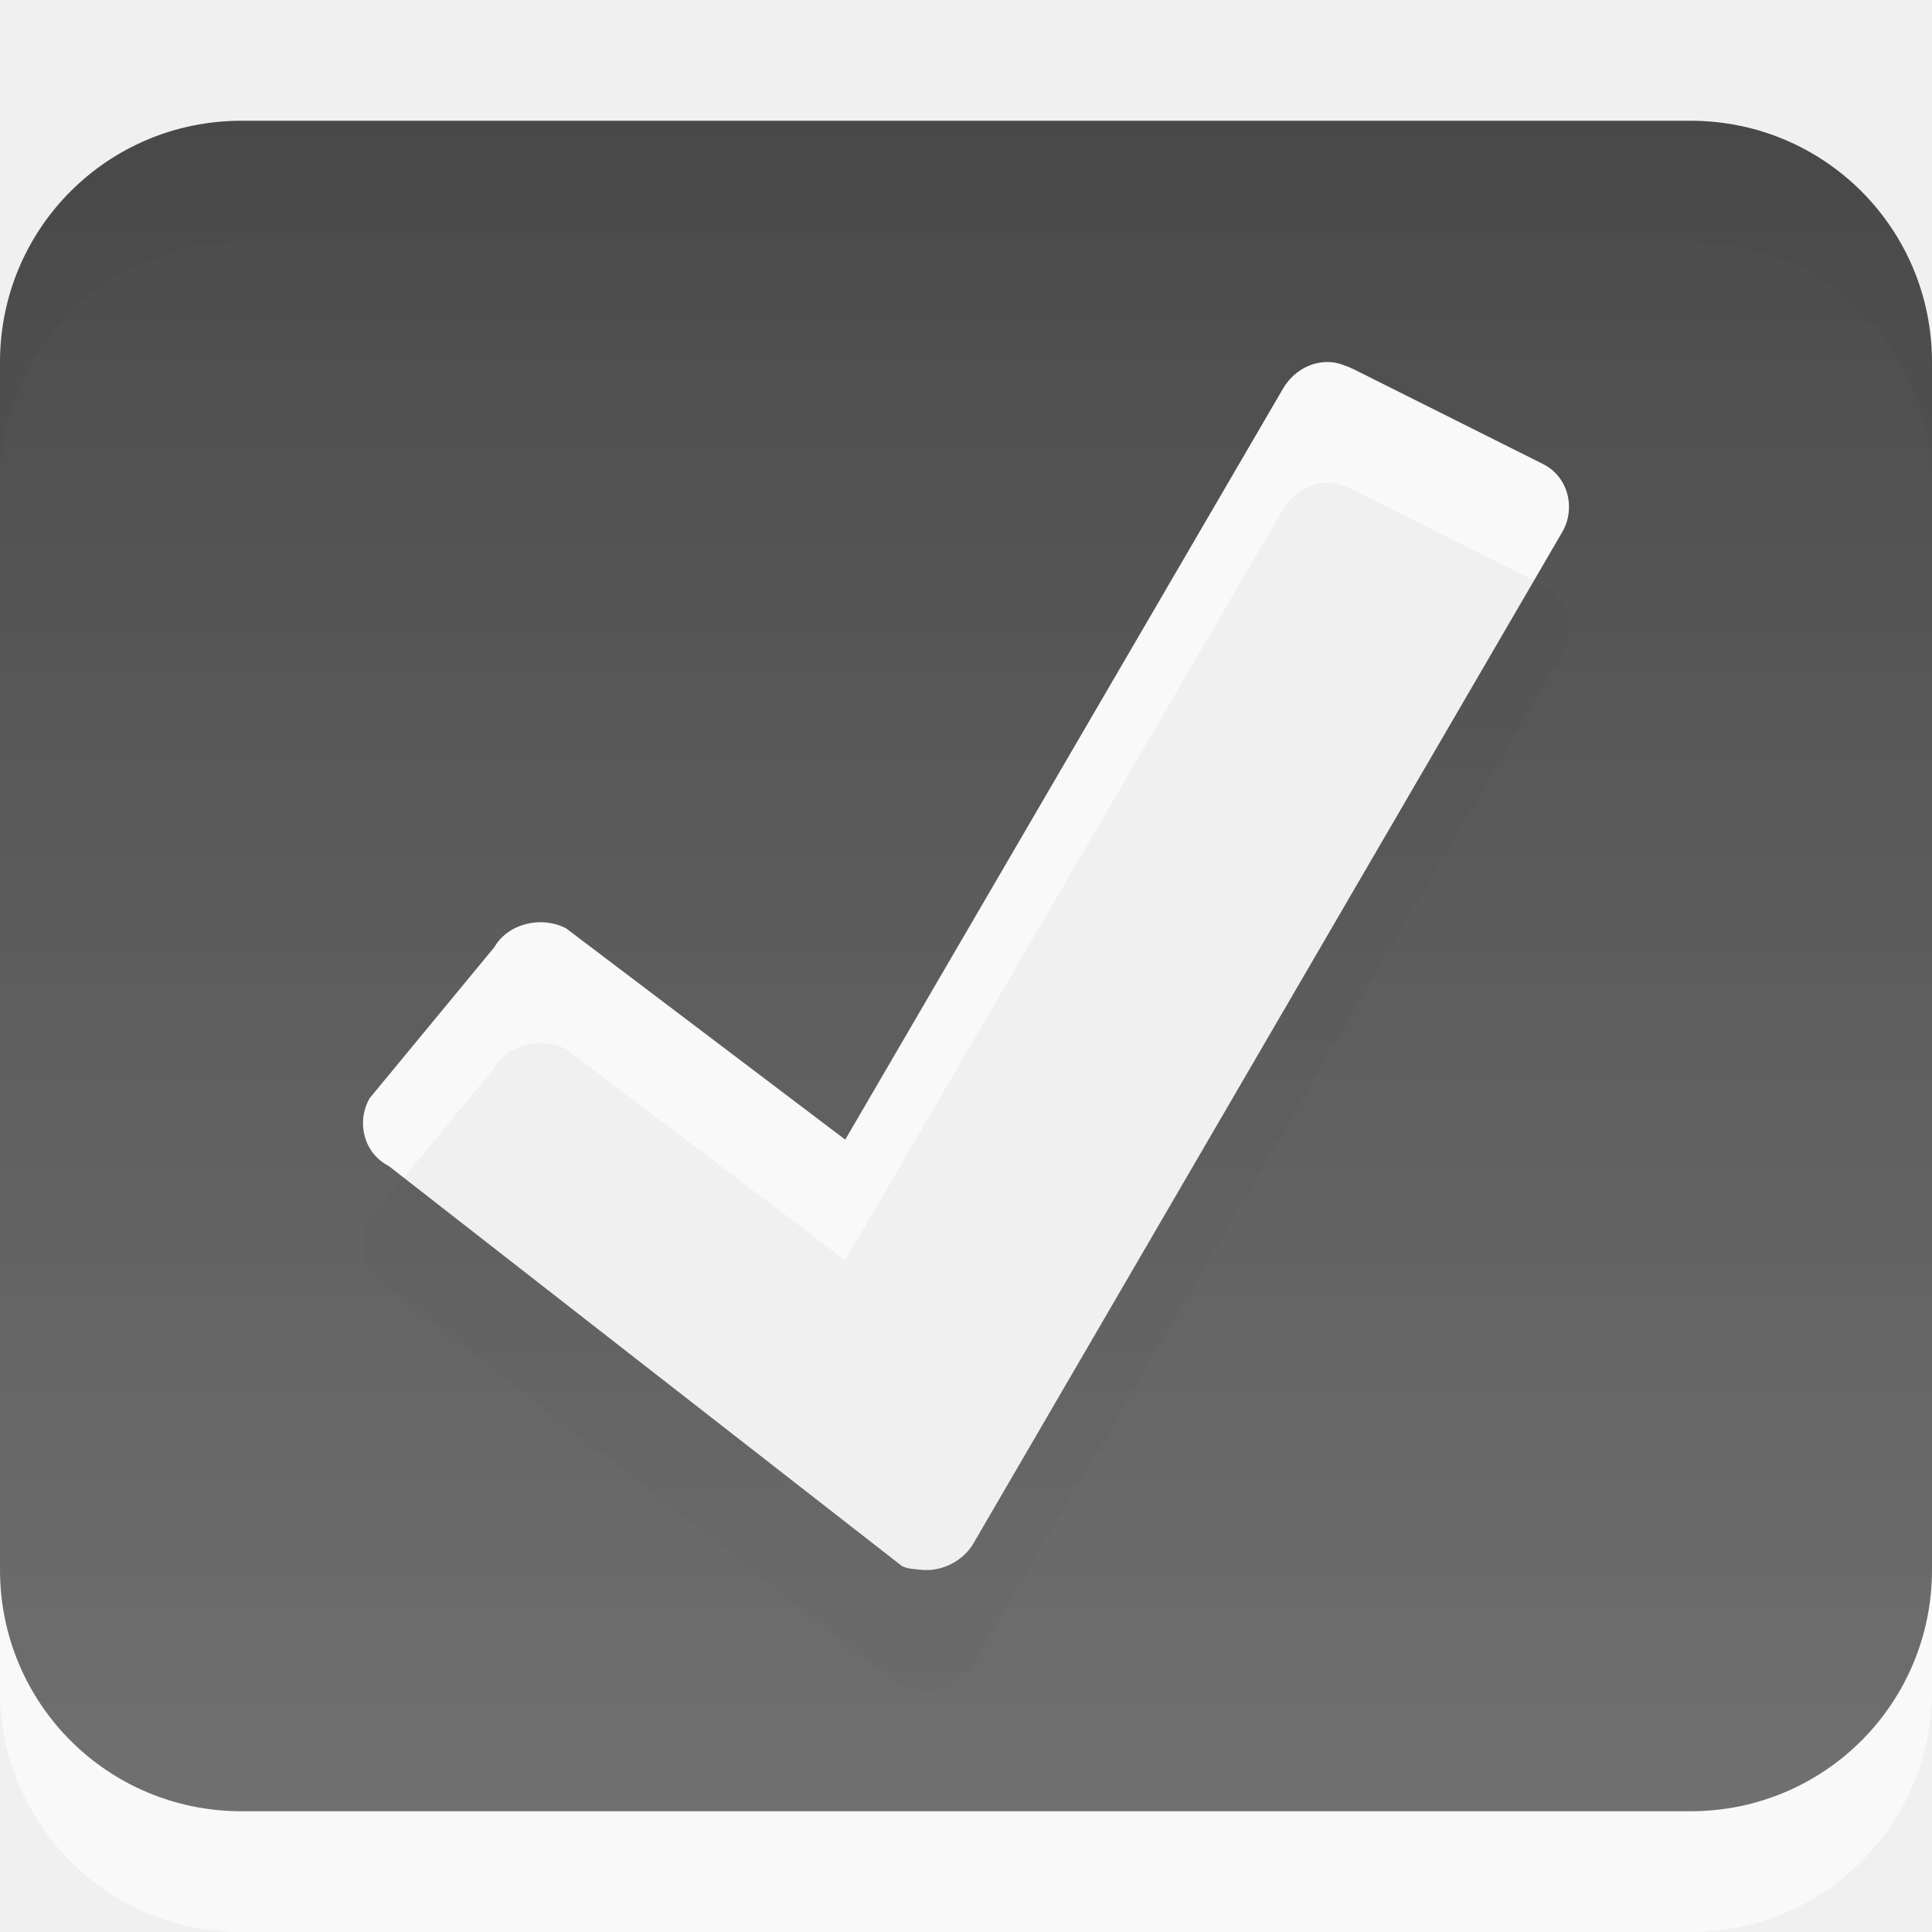
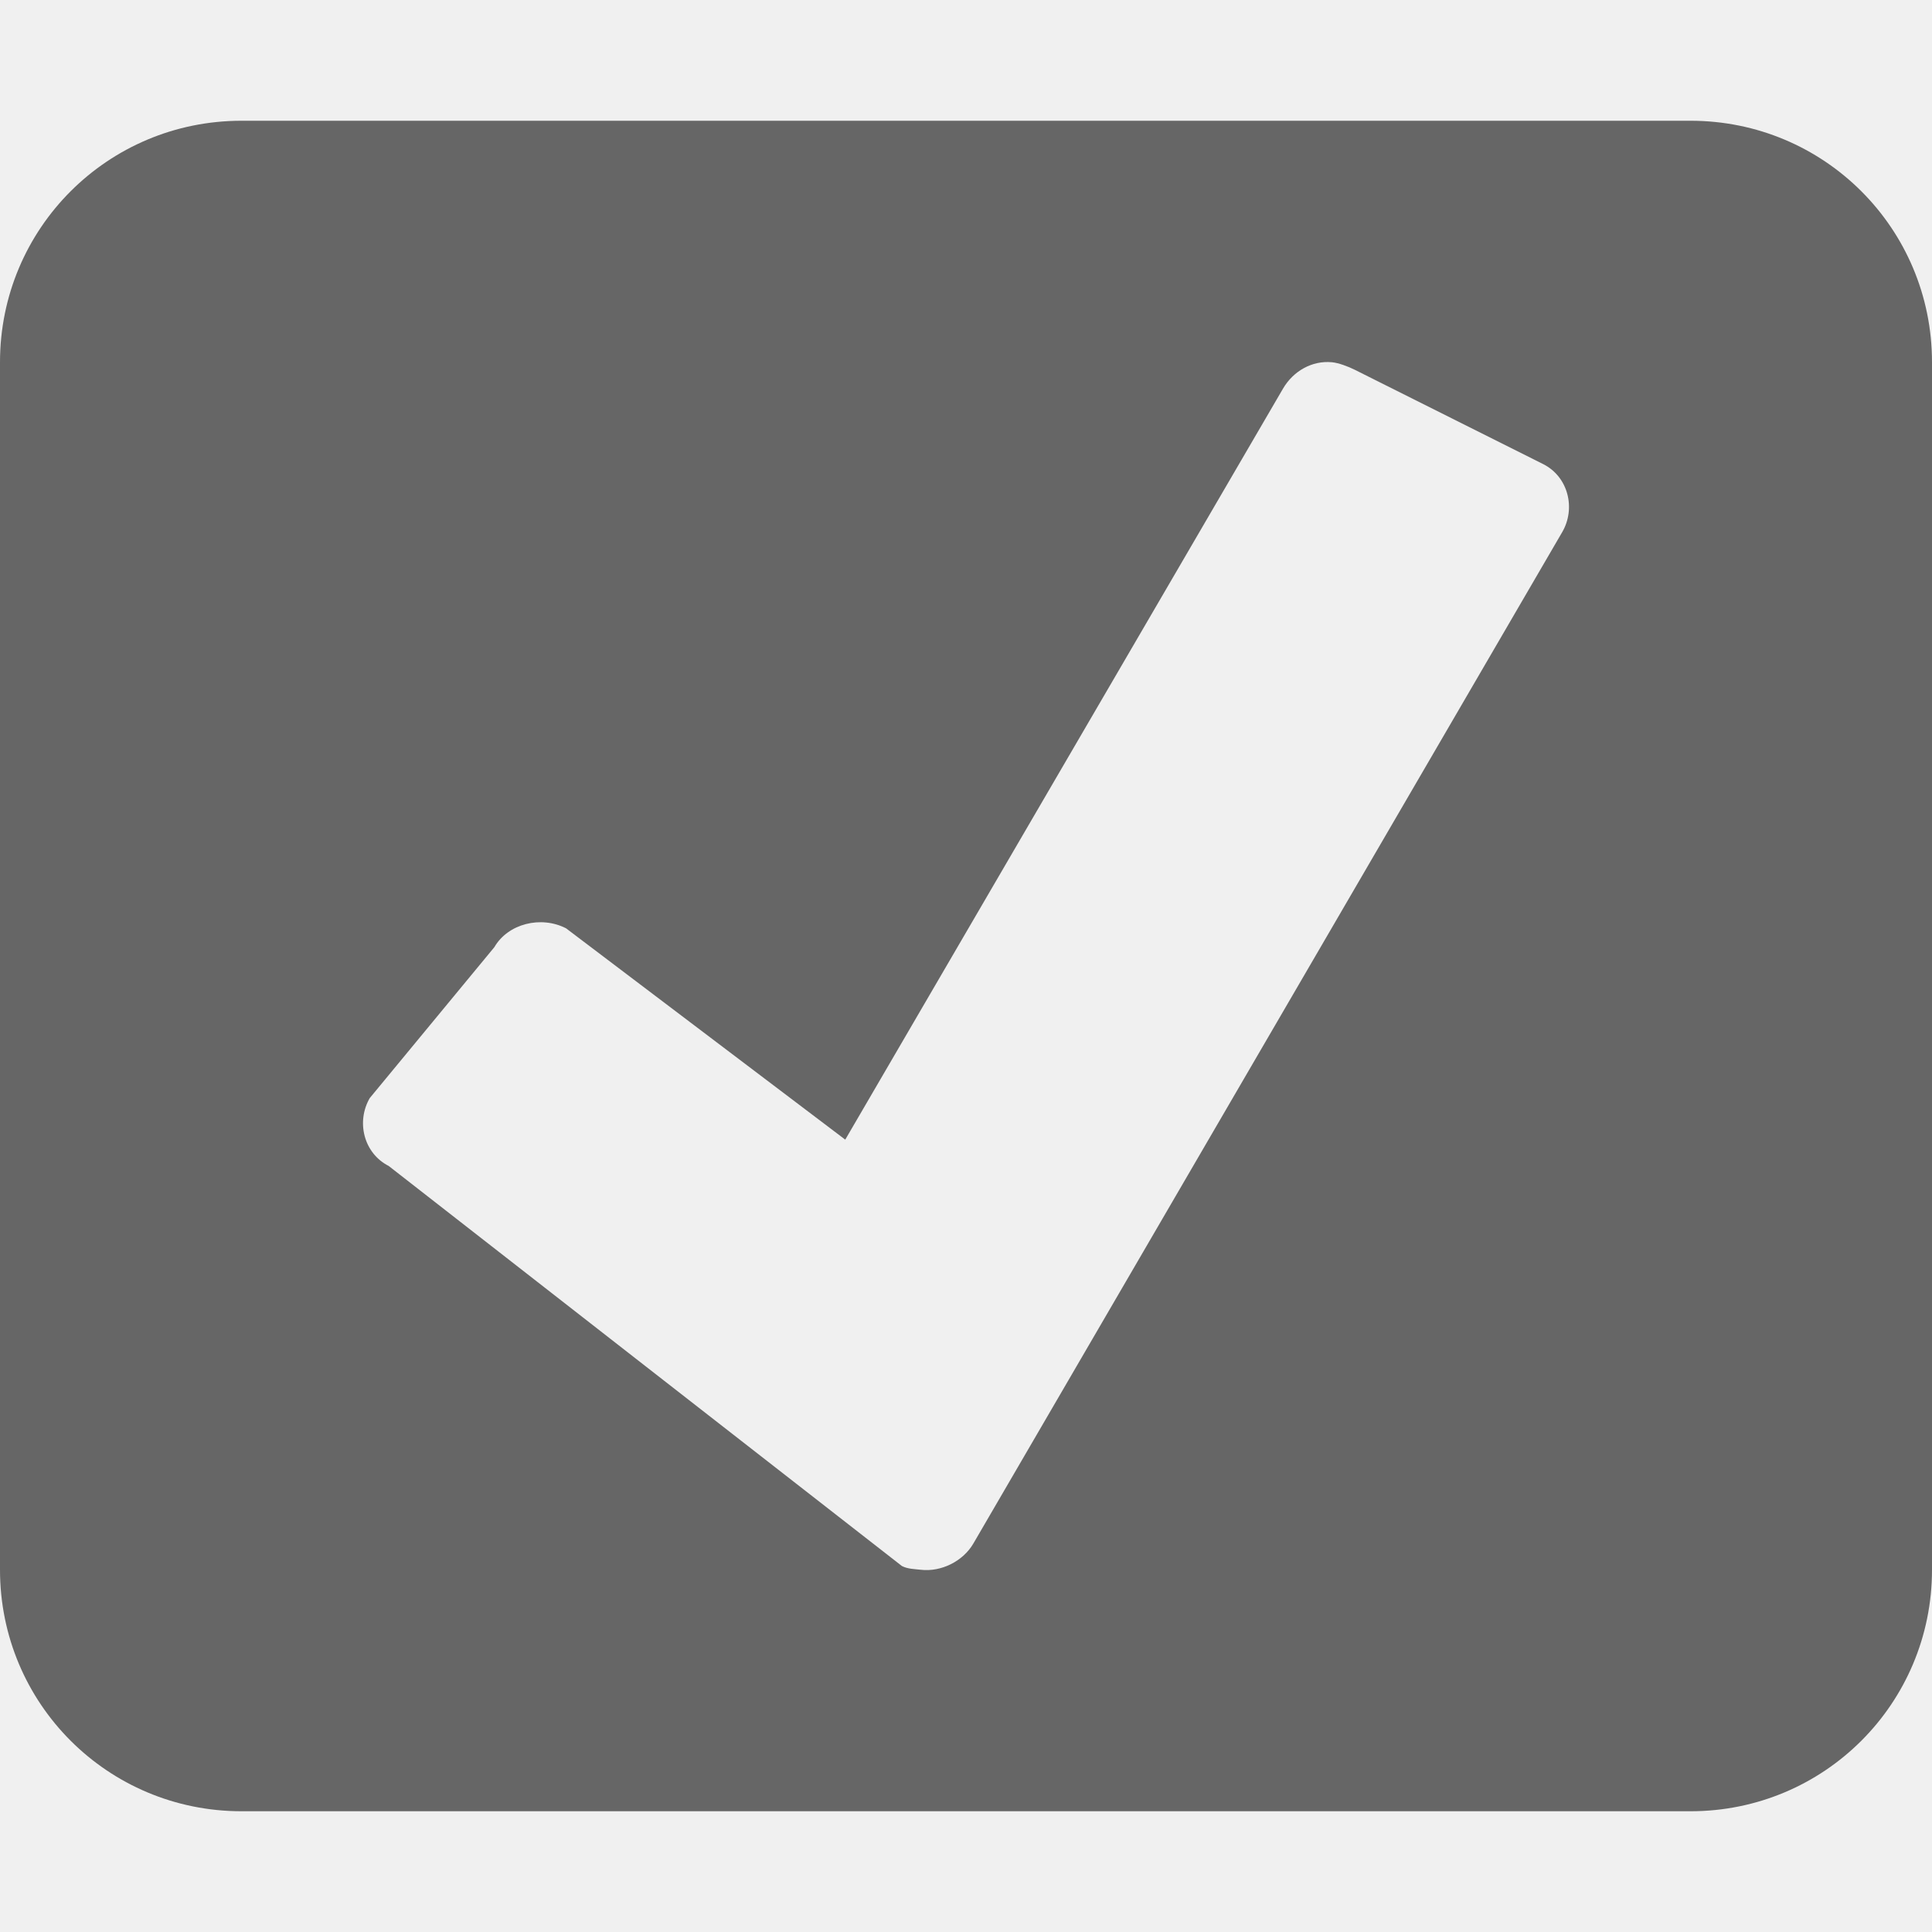
<svg xmlns="http://www.w3.org/2000/svg" xmlns:xlink="http://www.w3.org/1999/xlink" version="1.0" width="16" height="16" id="svg3212">
  <defs id="defs3214">
    <linearGradient id="linearGradient3587-6-5">
      <stop id="stop3589-9-2" style="stop-color:#000000;stop-opacity:1" offset="0" />
      <stop id="stop3591-7-4" style="stop-color:#363636;stop-opacity:1" offset="1" />
    </linearGradient>
    <linearGradient x1="32.361" y1="4.561" x2="32.361" y2="18.561" id="linearGradient2401" xlink:href="#linearGradient3587-6-5" gradientUnits="userSpaceOnUse" gradientTransform="translate(-24.36126,-3.561305)" />
  </defs>
  <g id="layer1">
-     <path d="M 2,2 C 0.892,2 0,2.892 0,4 L 0,14 C 0,15.108 0.892,16 2,16 L 14,16 C 15.108,16 16,15.108 16,14 L 16,4 C 16,2.892 15.108,2 14,2 L 2,2 z M 11.031,4 C 11.086,4.005 11.167,4.036 11.219,4.062 L 12.781,4.844 C 12.989,4.95 13.051,5.211 12.938,5.406 L 8.062,13.781 C 7.976,13.93 7.794,14.02 7.625,14 C 7.573,13.994 7.517,13.994 7.469,13.969 C 7.464,13.966 3.219,10.656 3.219,10.656 C 3.011,10.55 2.949,10.289 3.062,10.094 L 4.094,8.844 C 4.207,8.649 4.48,8.581 4.688,8.688 L 7,10.438 L 10.625,4.219 C 10.71,4.073 10.866,3.984 11.031,4 z" id="path3208" style="opacity:0.6;fill:#ffffff;fill-opacity:1;fill-rule:nonzero;stroke:none;stroke-width:1;stroke-linecap:square;stroke-linejoin:miter;marker:none;marker-start:none;marker-mid:none;marker-end:none;stroke-miterlimit:4;stroke-dasharray:none;stroke-dashoffset:0;stroke-opacity:1;visibility:visible;display:inline;overflow:visible;enable-background:accumulate" />
-     <path d="M 2,1 C 0.892,1 0,1.892 0,3 L 0,13 C 0,14.108 0.892,15 2,15 L 14,15 C 15.108,15 16,14.108 16,13 L 16,3 C 16,1.892 15.108,1 14,1 L 2,1 z M 11.031,3 C 11.086,3.005 11.167,3.036 11.219,3.062 L 12.781,3.844 C 12.989,3.95 13.051,4.211 12.938,4.406 L 8.062,12.781 C 7.976,12.93 7.794,13.02 7.625,13 C 7.573,12.994 7.517,12.994 7.469,12.969 C 7.464,12.966 3.219,9.656 3.219,9.656 C 3.011,9.55 2.949,9.289 3.062,9.094 L 4.094,7.844 C 4.207,7.649 4.48,7.581 4.688,7.688 L 7,9.438 L 10.625,3.219 C 10.71,3.073 10.866,2.984 11.031,3 z" id="rect2386" style="opacity:0.7;fill:url(#linearGradient2401);fill-opacity:1;fill-rule:nonzero;stroke:none;stroke-width:1;stroke-linecap:square;stroke-linejoin:miter;marker:none;marker-start:none;marker-mid:none;marker-end:none;stroke-miterlimit:4;stroke-dasharray:none;stroke-dashoffset:0;stroke-opacity:1;visibility:visible;display:inline;overflow:visible;enable-background:accumulate" />
+     <path d="M 2,1 C 0.892,1 0,1.892 0,3 L 0,13 C 0,14.108 0.892,15 2,15 L 14,15 C 15.108,15 16,14.108 16,13 L 16,3 C 16,1.892 15.108,1 14,1 L 2,1 z M 11.031,3 C 11.086,3.005 11.167,3.036 11.219,3.062 L 12.781,3.844 C 12.989,3.95 13.051,4.211 12.938,4.406 L 8.062,12.781 C 7.976,12.93 7.794,13.02 7.625,13 C 7.573,12.994 7.517,12.994 7.469,12.969 C 7.464,12.966 3.219,9.656 3.219,9.656 C 3.011,9.55 2.949,9.289 3.062,9.094 L 4.094,7.844 C 4.207,7.649 4.48,7.581 4.688,7.688 L 7,9.438 L 10.625,3.219 C 10.71,3.073 10.866,2.984 11.031,3 z" id="rect2386" style="opacity:1;fill:#666666;fill-opacity:1;fill-rule:nonzero;stroke:none;stroke-width:1;stroke-linecap:square;stroke-linejoin:miter;marker:none;marker-start:none;marker-mid:none;marker-end:none;stroke-miterlimit:4;stroke-dasharray:none;stroke-dashoffset:0;stroke-opacity:1;visibility:visible;display:inline;overflow:visible;enable-background:accumulate" />
  </g>
</svg>
